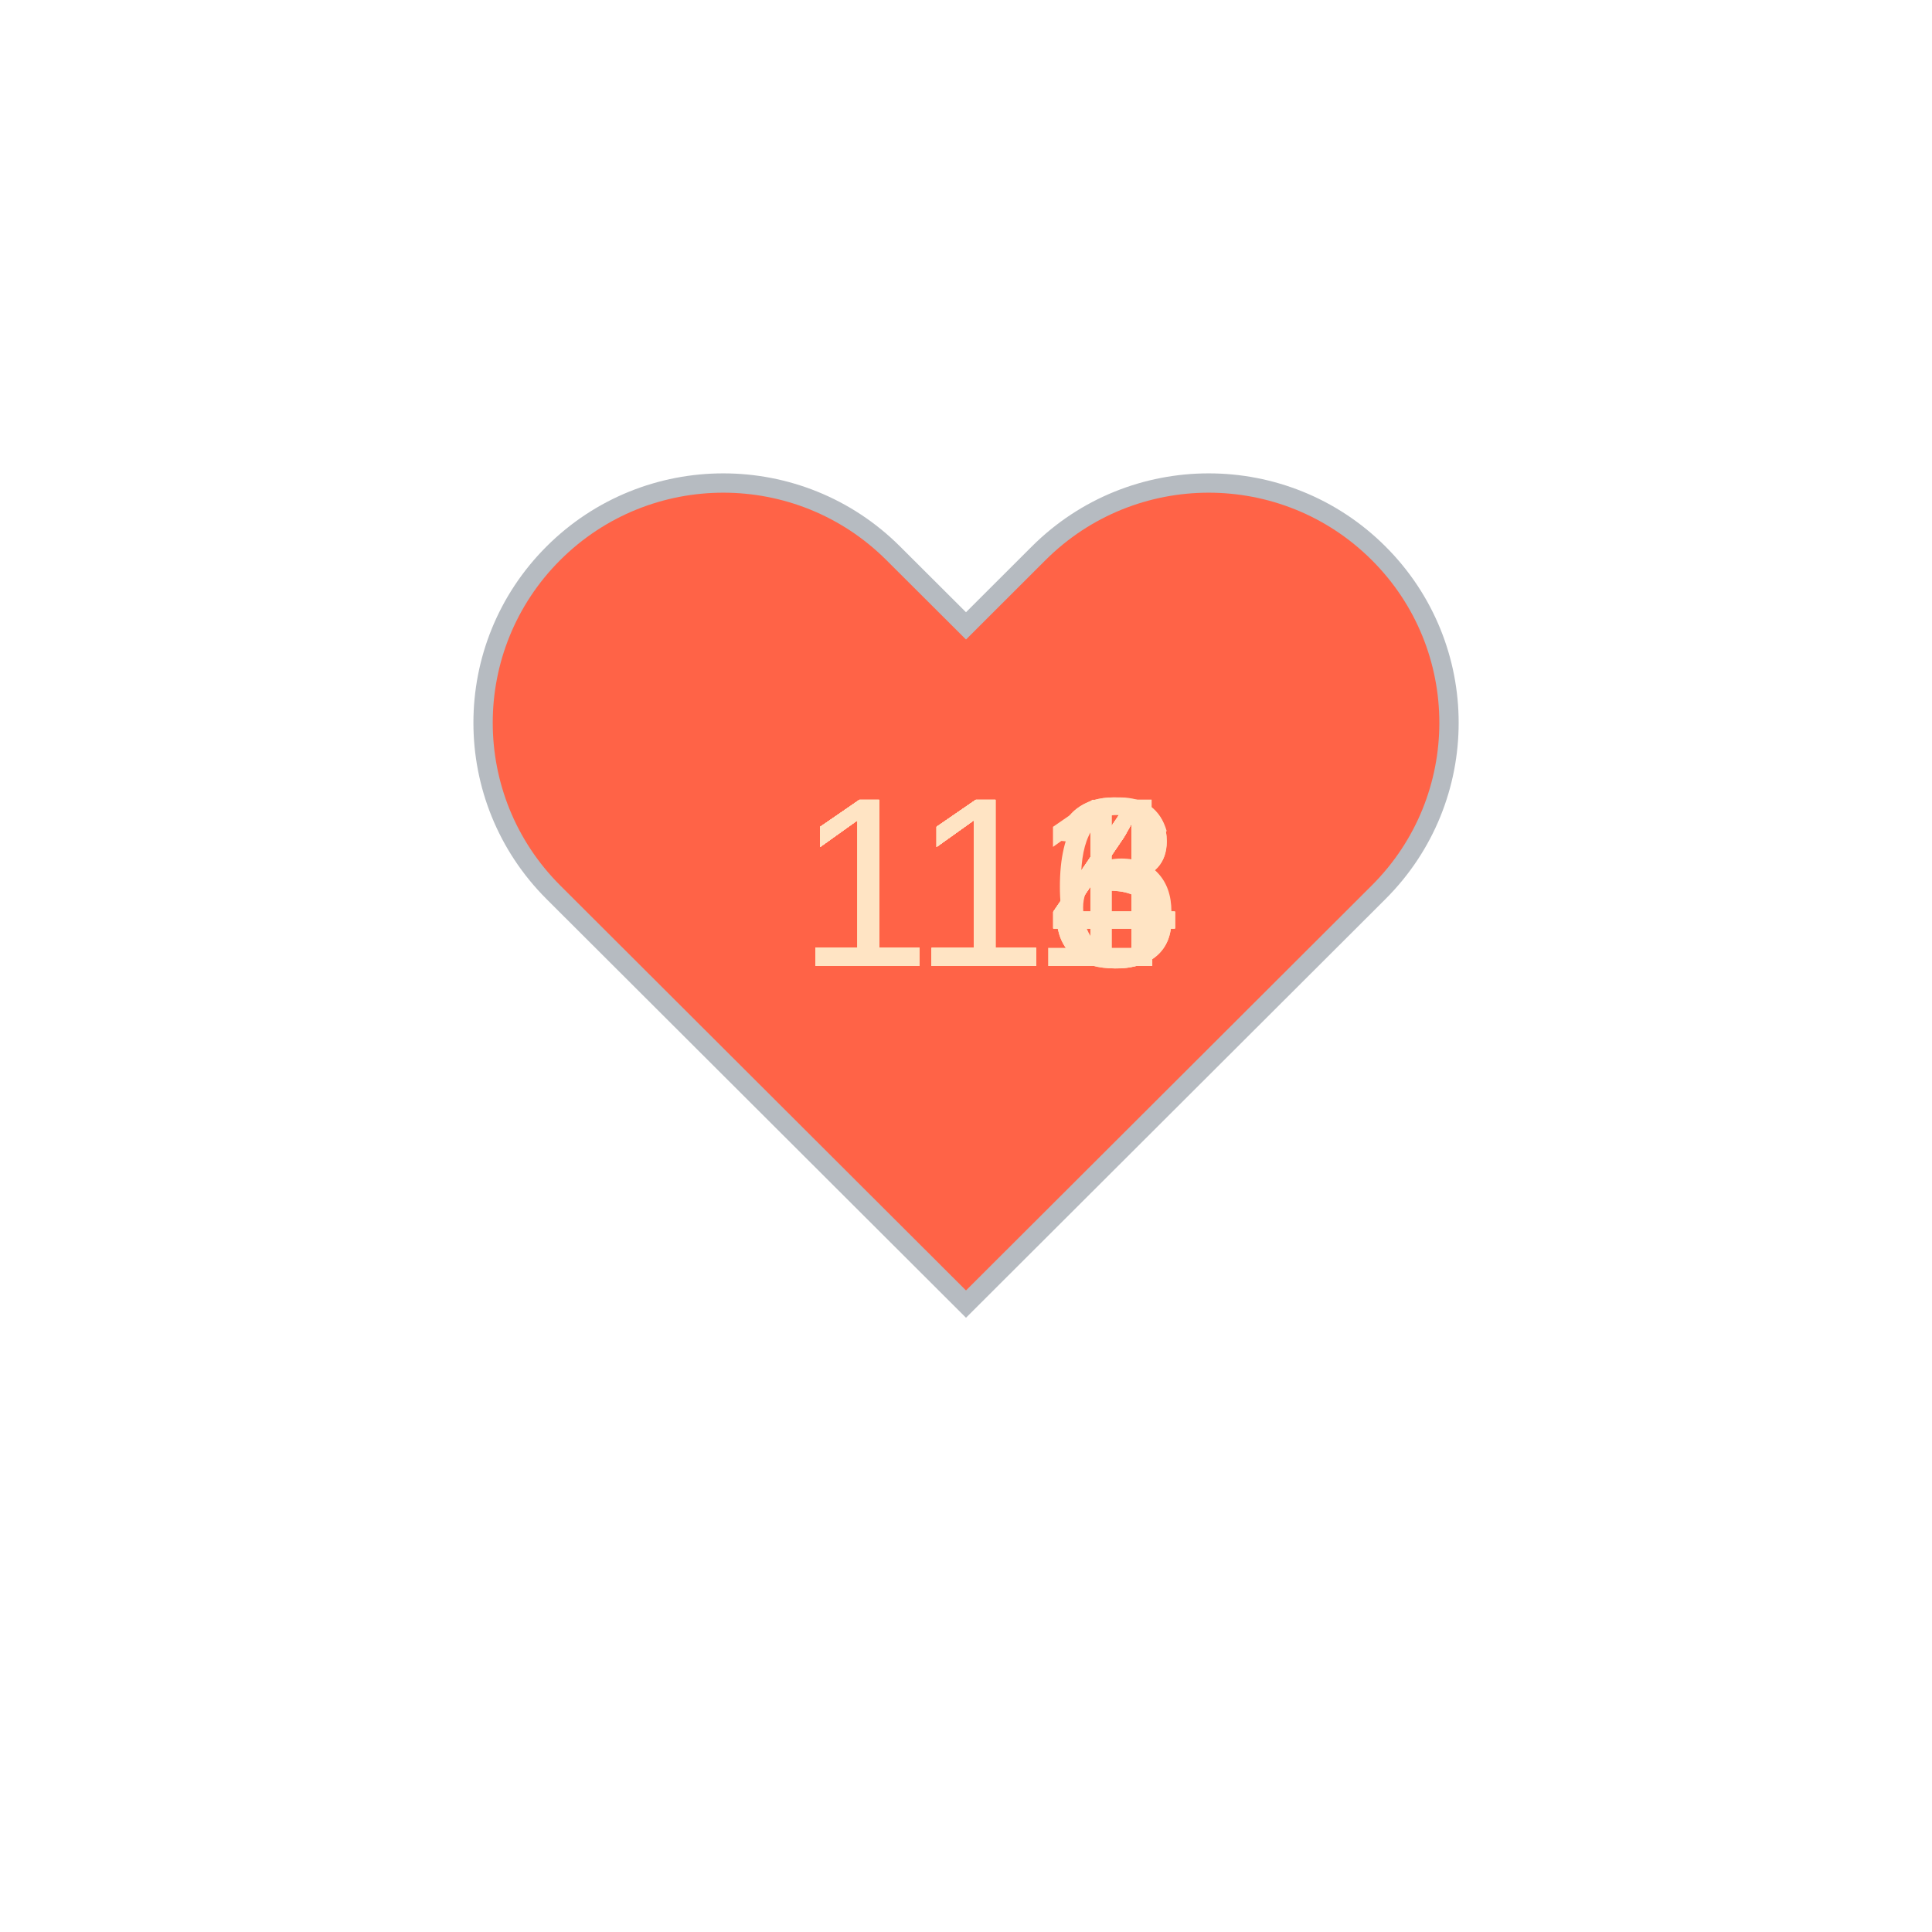
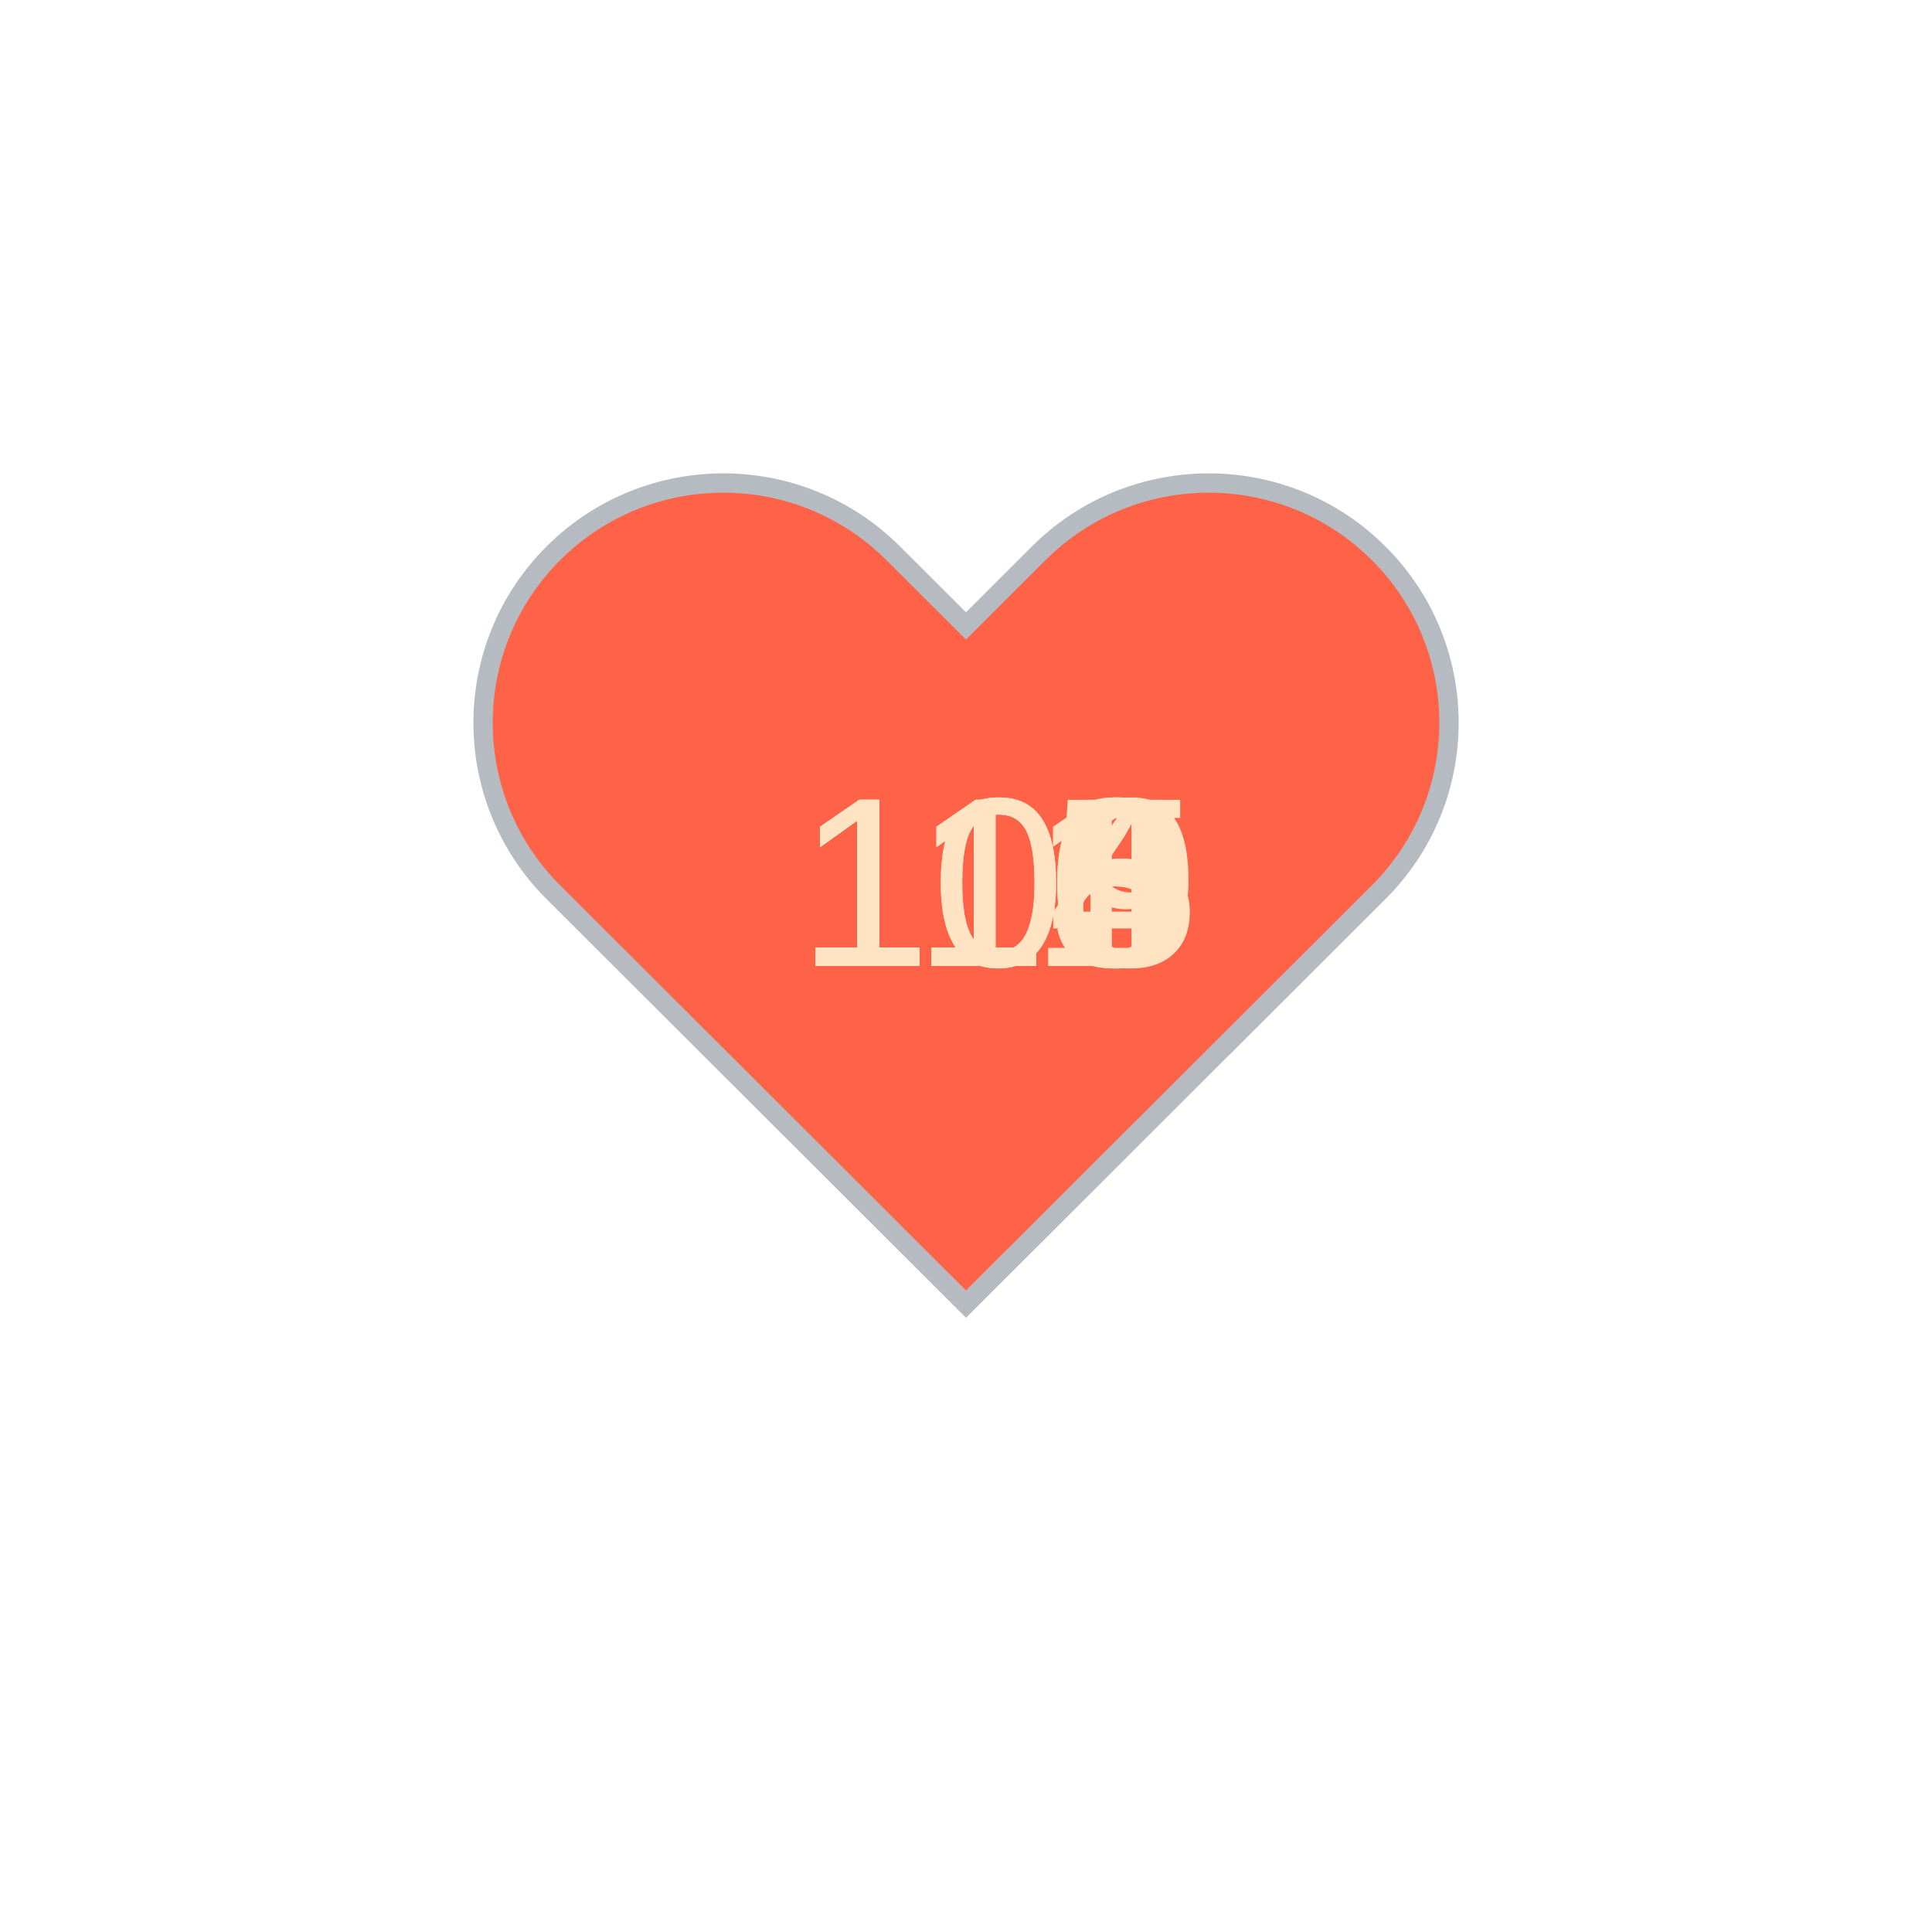
<svg xmlns="http://www.w3.org/2000/svg" baseProfile="full" height="150" version="1.1" viewBox="0,0,200,200" width="150">
  <defs />
  <g transform="translate(100 100)">
    <path d="M92.71,7.27L92.71,7.27c-9.71-9.69-25.46-9.69-35.18,0L50,14.79l-7.54-7.52C32.75-2.42,17-2.42,7.29,7.27v0 c-9.71,9.69-9.71,25.41,0,35.1L50,85l42.71-42.63C102.43,32.68,102.43,16.96,92.71,7.27z" fill="tomato" stroke="#B6BBC1" stroke-width="2" transform="translate(-50 -50)" />
    <animateTransform additive="sum" attributeName="transform" dur="1.2s" repeatCount="indefinite" type="scale" values="1; 1.5; 1.25; 1.5; 1.5; 1;" />
-     <text fill="bisque" style="font-size:25px; font-family:Arial" transform="translate(-17.5 0)">114<animate attributeName="visibility" dur="12.0s" keyTimes="0;0.1;0.2;0.3;0.4;0.5;0.6;0.7;0.8;0.9;1.0" repeatCount="indefinite" values="visible;hidden;hidden;hidden;hidden;hidden;hidden;hidden;hidden;hidden;hidden" />
+     <text fill="bisque" style="font-size:25px; font-family:Arial" transform="translate(-17.5 0)">116<animate attributeName="visibility" dur="12.0s" keyTimes="0;0.1;0.2;0.3;0.4;0.5;0.6;0.7;0.8;0.9;1.0" repeatCount="indefinite" values="visible;hidden;hidden;hidden;hidden;hidden;hidden;hidden;hidden;hidden;hidden" />
    </text>
-     <text fill="bisque" style="font-size:25px; font-family:Arial" transform="translate(-17.5 0)">114<animate attributeName="visibility" dur="12.0s" keyTimes="0;0.1;0.2;0.3;0.4;0.5;0.6;0.7;0.8;0.9;1.0" repeatCount="indefinite" values="hidden;visible;hidden;hidden;hidden;hidden;hidden;hidden;hidden;hidden;hidden" />
+     <text fill="bisque" style="font-size:25px; font-family:Arial" transform="translate(-17.5 0)">118<animate attributeName="visibility" dur="12.0s" keyTimes="0;0.1;0.2;0.3;0.4;0.5;0.6;0.7;0.8;0.9;1.0" repeatCount="indefinite" values="hidden;visible;hidden;hidden;hidden;hidden;hidden;hidden;hidden;hidden;hidden" />
    </text>
-     <text fill="bisque" style="font-size:25px; font-family:Arial" transform="translate(-17.5 0)">111<animate attributeName="visibility" dur="12.0s" keyTimes="0;0.1;0.2;0.3;0.4;0.5;0.6;0.7;0.8;0.9;1.0" repeatCount="indefinite" values="hidden;hidden;visible;hidden;hidden;hidden;hidden;hidden;hidden;hidden;hidden" />
+     <text fill="bisque" style="font-size:25px; font-family:Arial" transform="translate(-17.5 0)">116<animate attributeName="visibility" dur="12.0s" keyTimes="0;0.1;0.2;0.3;0.4;0.5;0.6;0.7;0.8;0.9;1.0" repeatCount="indefinite" values="hidden;hidden;visible;hidden;hidden;hidden;hidden;hidden;hidden;hidden;hidden" />
    </text>
-     <text fill="bisque" style="font-size:25px; font-family:Arial" transform="translate(-17.5 0)">113<animate attributeName="visibility" dur="12.0s" keyTimes="0;0.1;0.2;0.3;0.4;0.5;0.6;0.7;0.8;0.9;1.0" repeatCount="indefinite" values="hidden;hidden;hidden;visible;hidden;hidden;hidden;hidden;hidden;hidden;hidden" />
+     <text fill="bisque" style="font-size:25px; font-family:Arial" transform="translate(-17.5 0)">115<animate attributeName="visibility" dur="12.0s" keyTimes="0;0.1;0.2;0.3;0.4;0.5;0.6;0.7;0.8;0.9;1.0" repeatCount="indefinite" values="hidden;hidden;hidden;visible;hidden;hidden;hidden;hidden;hidden;hidden;hidden" />
    </text>
    <text fill="bisque" style="font-size:25px; font-family:Arial" transform="translate(-17.5 0)">114<animate attributeName="visibility" dur="12.0s" keyTimes="0;0.1;0.2;0.3;0.4;0.5;0.6;0.7;0.8;0.9;1.0" repeatCount="indefinite" values="hidden;hidden;hidden;hidden;visible;hidden;hidden;hidden;hidden;hidden;hidden" />
    </text>
-     <text fill="bisque" style="font-size:25px; font-family:Arial" transform="translate(-17.5 0)">114<animate attributeName="visibility" dur="12.0s" keyTimes="0;0.1;0.2;0.3;0.4;0.5;0.6;0.7;0.8;0.9;1.0" repeatCount="indefinite" values="hidden;hidden;hidden;hidden;hidden;visible;hidden;hidden;hidden;hidden;hidden" />
+     <text fill="bisque" style="font-size:25px; font-family:Arial" transform="translate(-17.5 0)">111<animate attributeName="visibility" dur="12.0s" keyTimes="0;0.1;0.2;0.3;0.4;0.5;0.6;0.7;0.8;0.9;1.0" repeatCount="indefinite" values="hidden;hidden;hidden;hidden;hidden;visible;hidden;hidden;hidden;hidden;hidden" />
    </text>
-     <text fill="bisque" style="font-size:25px; font-family:Arial" transform="translate(-17.5 0)">114<animate attributeName="visibility" dur="12.0s" keyTimes="0;0.1;0.2;0.3;0.4;0.5;0.6;0.7;0.8;0.9;1.0" repeatCount="indefinite" values="hidden;hidden;hidden;hidden;hidden;hidden;visible;hidden;hidden;hidden;hidden" />
+     <text fill="bisque" style="font-size:25px; font-family:Arial" transform="translate(-17.5 0)">110<animate attributeName="visibility" dur="12.0s" keyTimes="0;0.1;0.2;0.3;0.4;0.5;0.6;0.7;0.8;0.9;1.0" repeatCount="indefinite" values="hidden;hidden;hidden;hidden;hidden;hidden;visible;hidden;hidden;hidden;hidden" />
    </text>
-     <text fill="bisque" style="font-size:25px; font-family:Arial" transform="translate(-17.5 0)">114<animate attributeName="visibility" dur="12.0s" keyTimes="0;0.1;0.2;0.3;0.4;0.5;0.6;0.7;0.8;0.9;1.0" repeatCount="indefinite" values="hidden;hidden;hidden;hidden;hidden;hidden;hidden;visible;hidden;hidden;hidden" />
+     <text fill="bisque" style="font-size:25px; font-family:Arial" transform="translate(-17.5 0)">110<animate attributeName="visibility" dur="12.0s" keyTimes="0;0.1;0.2;0.3;0.4;0.5;0.6;0.7;0.8;0.9;1.0" repeatCount="indefinite" values="hidden;hidden;hidden;hidden;hidden;hidden;hidden;visible;hidden;hidden;hidden" />
    </text>
-     <text fill="bisque" style="font-size:25px; font-family:Arial" transform="translate(-17.5 0)">116<animate attributeName="visibility" dur="12.0s" keyTimes="0;0.1;0.2;0.3;0.4;0.5;0.6;0.7;0.8;0.9;1.0" repeatCount="indefinite" values="hidden;hidden;hidden;hidden;hidden;hidden;hidden;hidden;visible;hidden;hidden" />
+     <text fill="bisque" style="font-size:25px; font-family:Arial" transform="translate(-17.5 0)">109<animate attributeName="visibility" dur="12.0s" keyTimes="0;0.1;0.2;0.3;0.4;0.5;0.6;0.7;0.8;0.9;1.0" repeatCount="indefinite" values="hidden;hidden;hidden;hidden;hidden;hidden;hidden;hidden;visible;hidden;hidden" />
    </text>
-     <text fill="bisque" style="font-size:25px; font-family:Arial" transform="translate(-17.5 0)">113<animate attributeName="visibility" dur="12.0s" keyTimes="0;0.1;0.2;0.3;0.4;0.5;0.6;0.7;0.8;0.9;1.0" repeatCount="indefinite" values="hidden;hidden;hidden;hidden;hidden;hidden;hidden;hidden;hidden;visible;hidden" />
+     <text fill="bisque" style="font-size:25px; font-family:Arial" transform="translate(-17.5 0)">105<animate attributeName="visibility" dur="12.0s" keyTimes="0;0.1;0.2;0.3;0.4;0.5;0.6;0.7;0.8;0.9;1.0" repeatCount="indefinite" values="hidden;hidden;hidden;hidden;hidden;hidden;hidden;hidden;hidden;visible;hidden" />
    </text>
  </g>
</svg>
